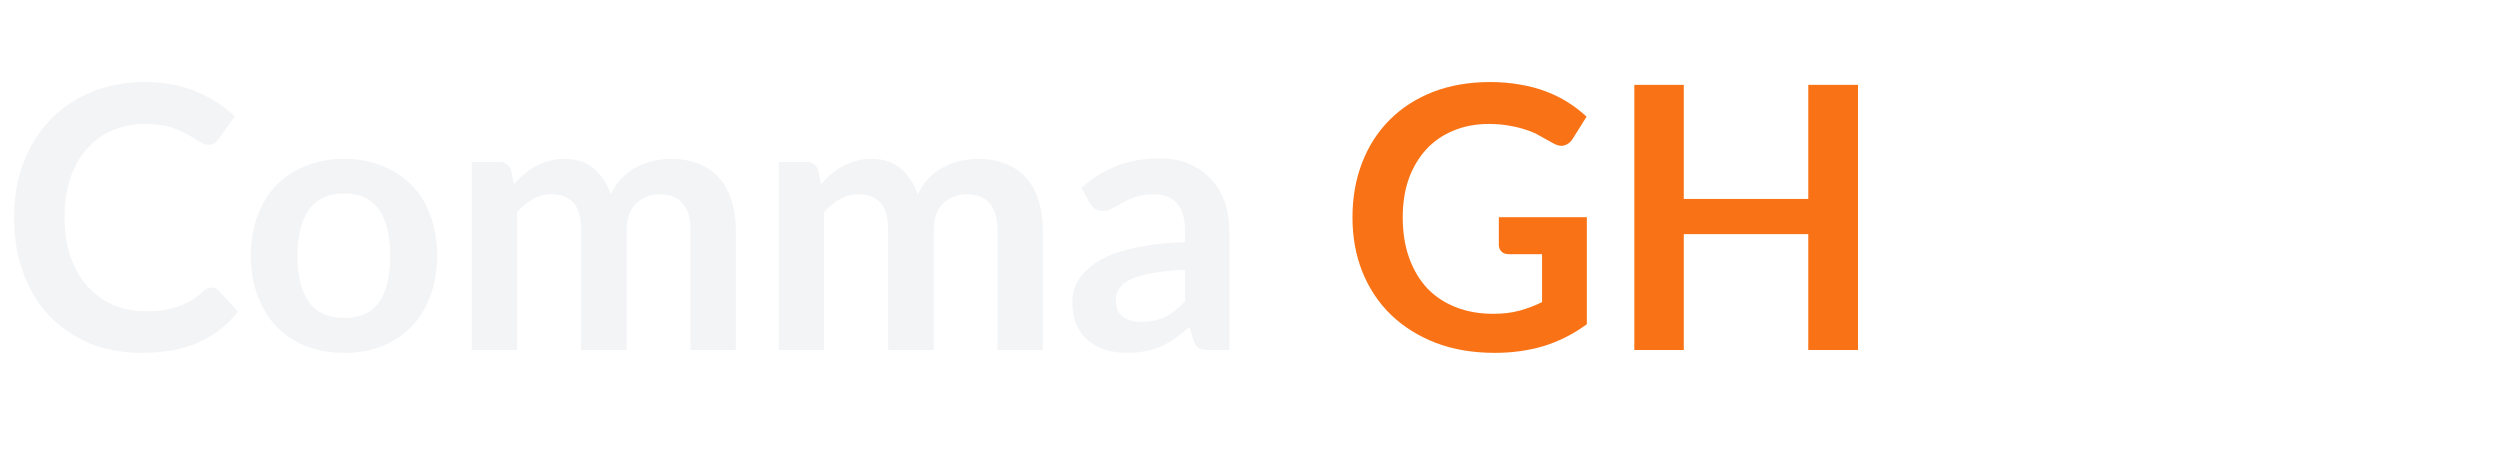
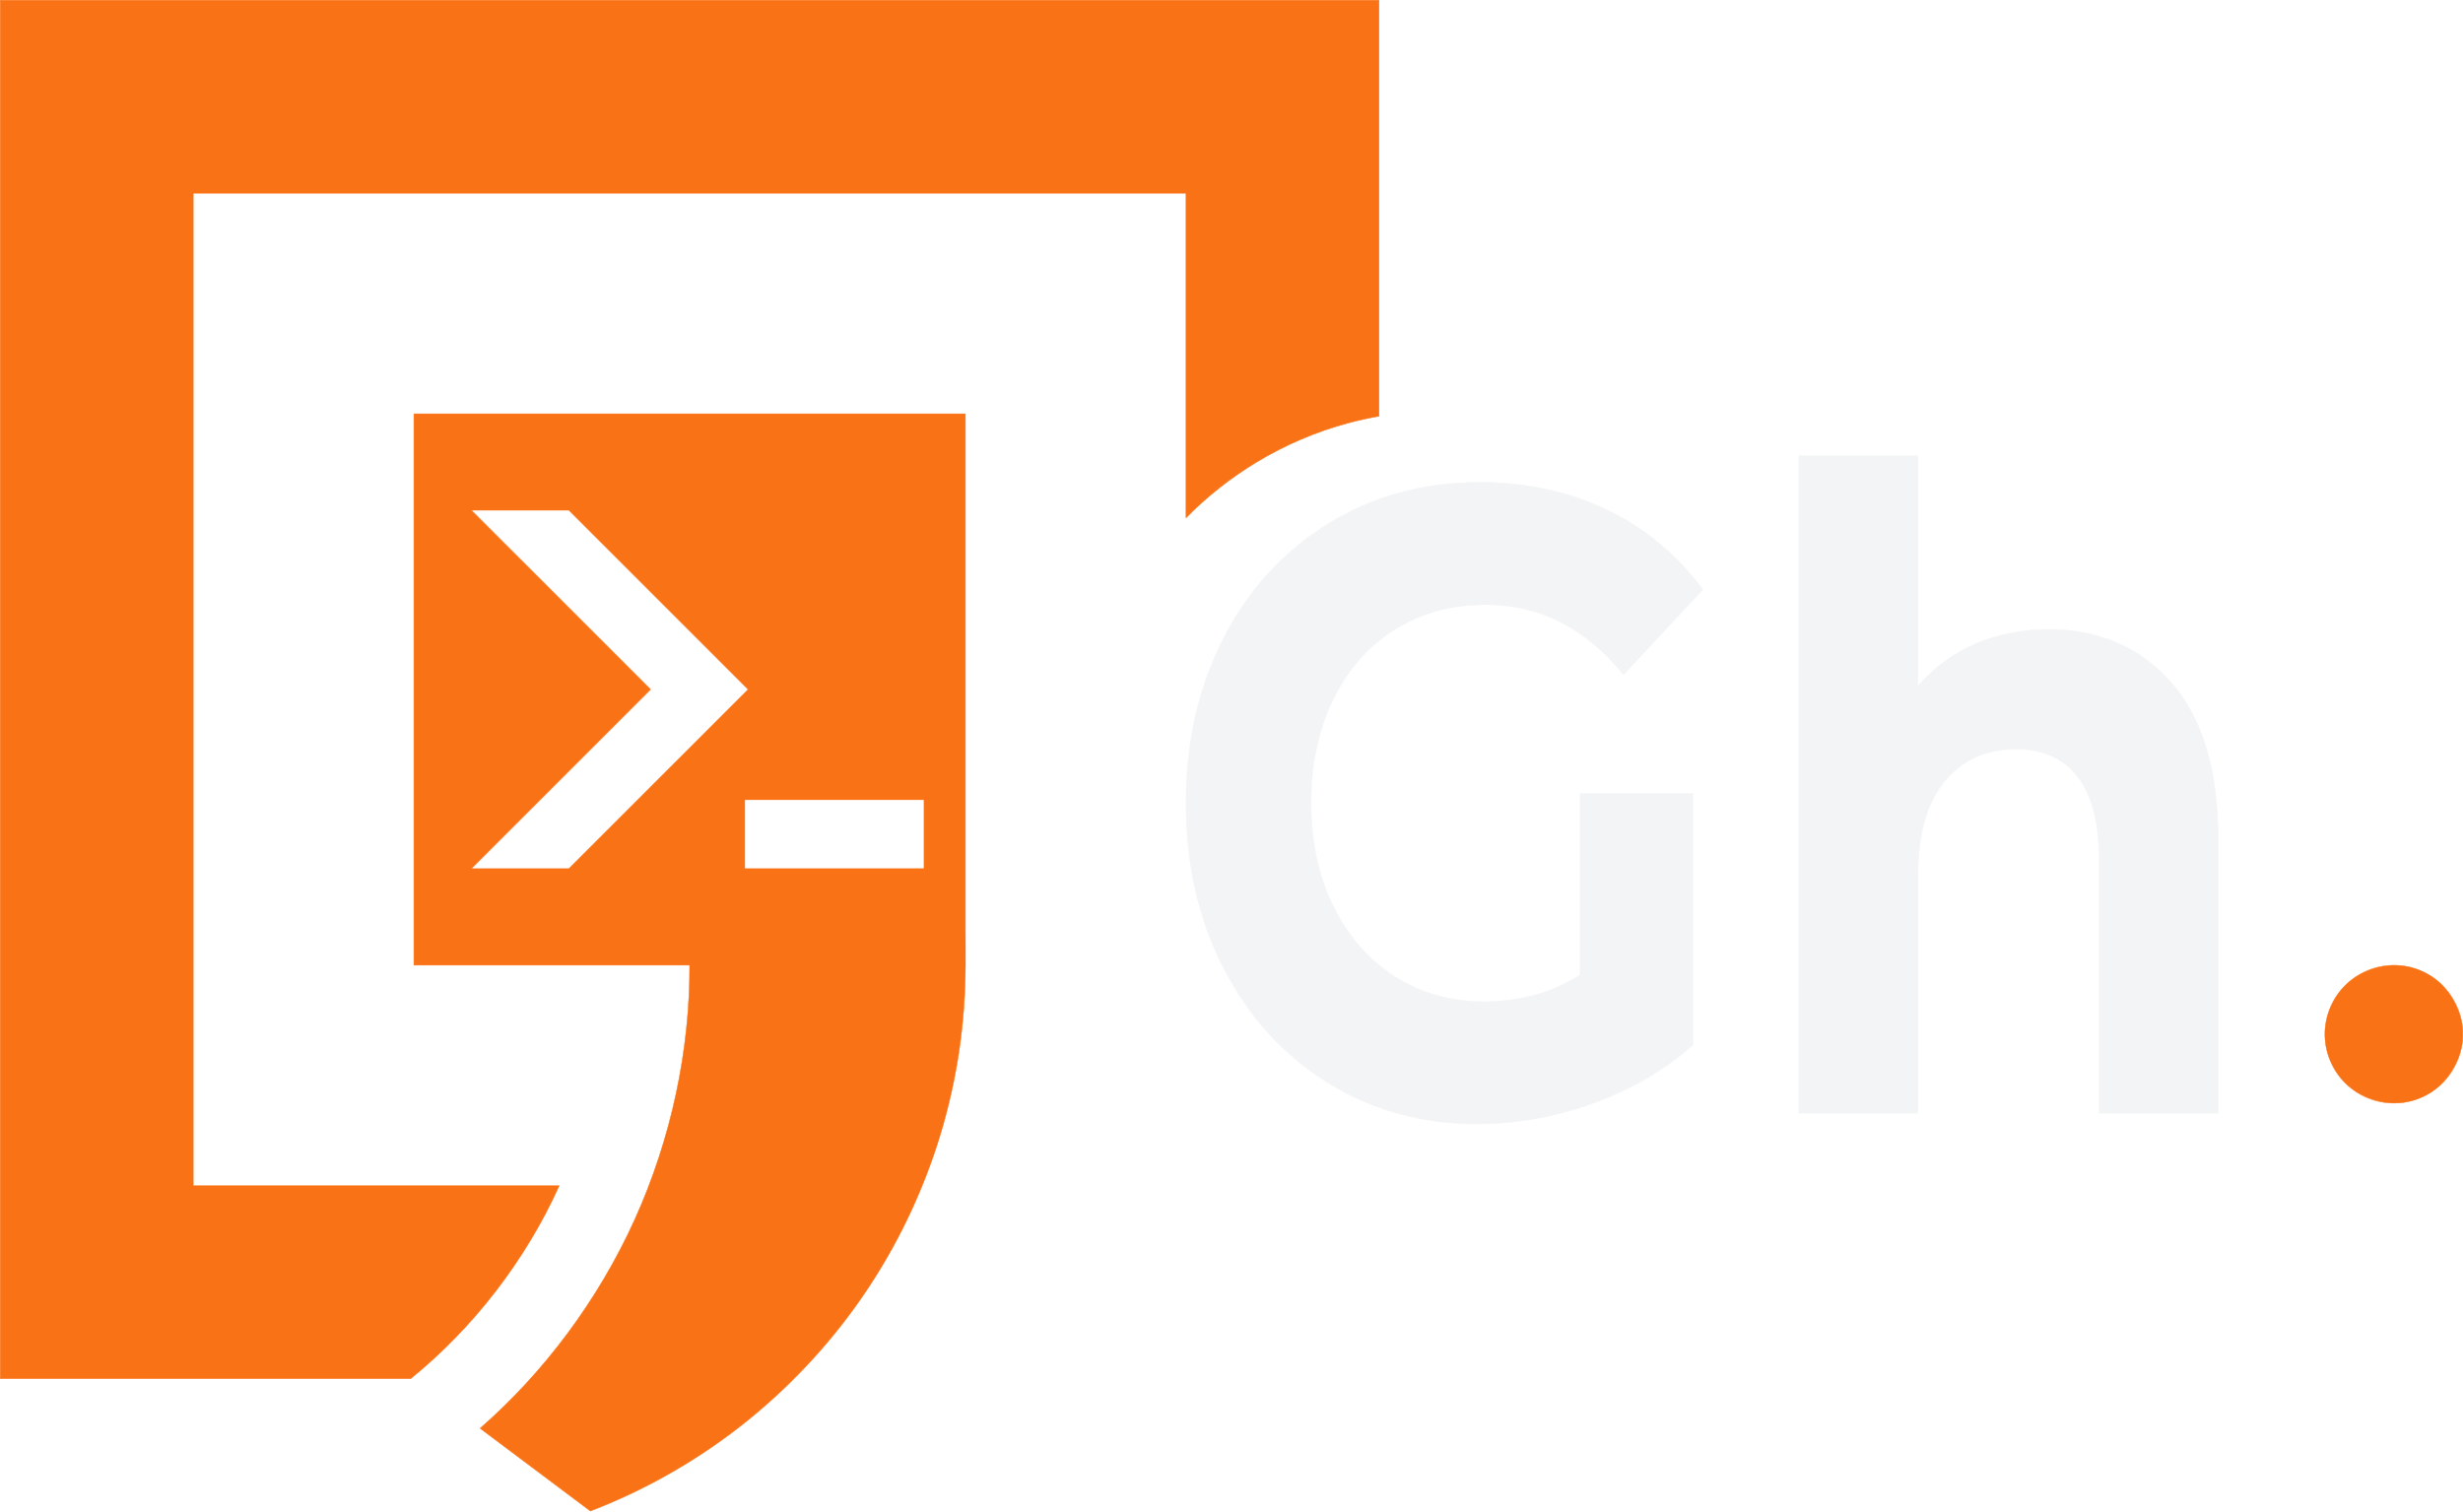
- <svg xmlns="http://www.w3.org/2000/svg" viewBox="0 0 150 28" role="img" aria-label="Comma for Grasshopper">
-   <text x="0" y="21" font-family="Lato, 'Segoe UI', Arial, sans-serif" font-size="22" font-weight="700" fill="#f3f4f6">Comma <tspan fill="#f97316">GH</tspan>
-   </text>
+ <svg xmlns="http://www.w3.org/2000/svg" id="Layer_2" data-name="Layer 2" viewBox="0 0 816.84 501.29">
+   <defs>
+     <style>
+       .cls-1 {
+         stroke: #f3f4f6;
+       }
+ 
+       .cls-1, .cls-2 {
+         fill: none;
+         stroke-linecap: round;
+         stroke-linejoin: round;
+         stroke-width: .14px;
+       }
+ 
+       .cls-3 {
+         fill: #f3f4f6;
+       }
+ 
+       .cls-4 {
+         fill: #f97316;
+       }
+ 
+       .cls-2 {
+         stroke: #f97316;
+       }
+     </style>
+   </defs>
+   <g id="Layer_1-2" data-name="Layer 1">
+     <g>
+       <path class="cls-3" d="M679.27,208.79c-8.76,0-16.85,1.62-24.27,4.85-7.42,3.23-13.74,7.89-18.96,13.96v-76.43h-39.44v218.11h39.44v-78.19c0-14.11,2.95-24.74,8.85-31.89,5.9-7.15,13.82-10.73,23.76-10.73,8.93,0,15.76,3.09,20.48,9.26,4.72,6.17,7.08,15.53,7.08,28.07v83.48h39.44v-90.54c0-23.12-5.18-40.56-15.55-52.32-10.37-11.76-23.98-17.64-40.83-17.64Z" />
+       <path class="cls-3" d="M561.46,346.65v-83.48h-37.42v60.26c-9.44,5.88-20.06,8.82-31.85,8.82-11.12,0-21.03-2.79-29.71-8.38-8.68-5.59-15.46-13.37-20.35-23.37-4.89-9.99-7.33-21.36-7.33-34.1s2.44-24.4,7.33-34.39c4.89-9.99,11.71-17.74,20.48-23.22,8.76-5.49,18.79-8.23,30.08-8.23,17.87,0,33.12,7.74,45.76,23.22,8.76-9.41,17.53-18.81,26.29-28.22-8.6-11.56-19.21-20.38-31.85-26.46-12.64-6.07-26.71-9.11-42.22-9.11-18.54,0-35.23,4.56-50.06,13.67-14.83,9.11-26.42,21.75-34.76,37.92-8.34,16.17-12.51,34.44-12.51,54.82s4.17,38.65,12.51,54.82c8.34,16.17,19.85,28.81,34.51,37.92,14.66,9.11,31.18,13.67,49.55,13.67,12.81,0,25.53-2.25,38.17-6.76,12.64-4.51,23.76-10.97,33.37-19.4Z" />
+       <path class="cls-1" d="M679.27,208.79c-8.76,0-16.85,1.62-24.27,4.85-7.42,3.23-13.74,7.89-18.96,13.96v-76.43h-39.44v218.11h39.44v-78.19c0-14.11,2.95-24.74,8.85-31.89,5.9-7.15,13.82-10.73,23.76-10.73,8.93,0,15.76,3.09,20.48,9.26,4.72,6.17,7.08,15.53,7.08,28.07v83.48h39.44v-90.54c0-23.12-5.18-40.56-15.55-52.32-10.37-11.76-23.98-17.64-40.83-17.64Z" />
+       <path class="cls-1" d="M561.46,346.65v-83.48h-37.42v60.26c-9.44,5.88-20.06,8.82-31.85,8.82-11.12,0-21.03-2.79-29.71-8.38-8.68-5.59-15.46-13.37-20.35-23.37-4.89-9.99-7.33-21.36-7.33-34.1s2.44-24.4,7.33-34.39c4.89-9.99,11.71-17.74,20.48-23.22,8.76-5.49,18.79-8.23,30.08-8.23,17.87,0,33.12,7.74,45.76,23.22l26.29-28.22c-8.6-11.56-19.21-20.38-31.85-26.46-12.64-6.07-26.71-9.11-42.22-9.11-18.54,0-35.23,4.56-50.06,13.67-14.83,9.11-26.42,21.75-34.76,37.92-8.34,16.17-12.51,34.44-12.51,54.82s4.17,38.65,12.51,54.82c8.34,16.17,19.85,28.81,34.51,37.92,14.66,9.11,31.18,13.67,49.55,13.67,12.81,0,25.53-2.25,38.17-6.76,12.64-4.51,23.76-10.97,33.37-19.4Z" />
+       <path class="cls-4" d="M816.77,343.05c.21-5.32-2.42-11.77-6.7-16.17-4.28-4.4-10.21-6.74-16.17-6.7-5.96.05-11.94,2.49-16.17,6.7-4.23,4.21-6.7,10.19-6.7,16.17s2.47,11.96,6.7,16.17c4.23,4.21,10.21,6.65,16.17,6.7,5.96.05,11.89-2.3,16.17-6.7,4.28-4.4,6.91-10.84,6.7-16.17Z" />
+       <path class="cls-4" d="M156.33,169.25h32.33c19.82,19.81,39.63,39.63,59.45,59.44-19.82,19.81-39.63,39.63-59.45,59.44h-32.33c19.82-19.81,39.63-39.63,59.45-59.44-19.82-19.81-39.63-39.63-59.45-59.44ZM247,288.14v-22.86h59.45v22.86h-59.45ZM159.21,473.79c12.19,9.14,24.39,18.29,36.58,27.44,17.08-6.55,34.02-15.9,49.48-27.94,15.46-12.04,29.45-26.77,40.81-43.3,11.36-16.52,20.09-34.84,25.78-53.65,2.85-9.41,4.93-18.94,6.29-28.26,1.36-9.32,1.98-18.43,2.06-28.22.03-3.63-.02-7.36-.04-11.14-.02-3.78,0-7.6,0-11.42.01-7.64,0-15.25,0-22.87,0-7.62,0-15.24,0-22.86,0-7.62,0-15.24,0-22.86,0-15.24,0-30.48,0-45.73v-45.73h-182.91v182.9h91.46c.1,28.08-6.07,57.54-18.18,84.31-12.11,26.77-30.17,50.86-51.32,69.32Z" />
+       <path class="cls-4" d="M393.33,171.79c7-7.13,14.91-13.37,23.47-18.53,9.44-5.69,19.67-10.07,30.3-12.93,3.38-.91,6.8-1.66,10.25-2.27V.07H.07v457.25h136.13c20.91-16.98,38.2-39.46,49.26-64.02h-121.37V64.09h329.24v107.7Z" />
+       <path class="cls-2" d="M816.77,343.05c0,12.58-10.29,22.86-22.86,22.86s-22.86-10.29-22.86-22.86,10.29-22.86,22.86-22.86,22.86,10.29,22.86,22.86" />
+       <path class="cls-2" d="M393.33,171.79c7-7.13,14.91-13.37,23.47-18.53,9.44-5.69,19.67-10.07,30.3-12.93,3.38-.91,6.8-1.66,10.25-2.27V.07H.07v457.25h136.13c20.91-16.98,38.2-39.46,49.26-64.02h-121.37V64.09h329.24v107.7Z" />
+       <polygon class="cls-2" points="156.33 169.25 215.78 228.7 156.33 288.14 188.67 288.14 248.11 228.7 188.67 169.25 156.33 169.25" />
+       <path class="cls-2" d="M159.21,473.79l36.58,27.44c17.08-6.55,34.02-15.9,49.48-27.94,15.46-12.04,29.45-26.76,40.81-43.3,11.36-16.53,20.08-34.87,25.77-53.63,5.69-18.75,8.34-37.92,8.32-56.21v-182.9h-182.91v182.9h91.46c.1,28.08-6.07,57.54-18.18,84.31-12.11,26.77-30.17,50.86-51.32,69.32Z" />
+       <rect class="cls-2" x="247" y="265.28" width="59.45" height="22.86" />
+     </g>
+   </g>
</svg>
